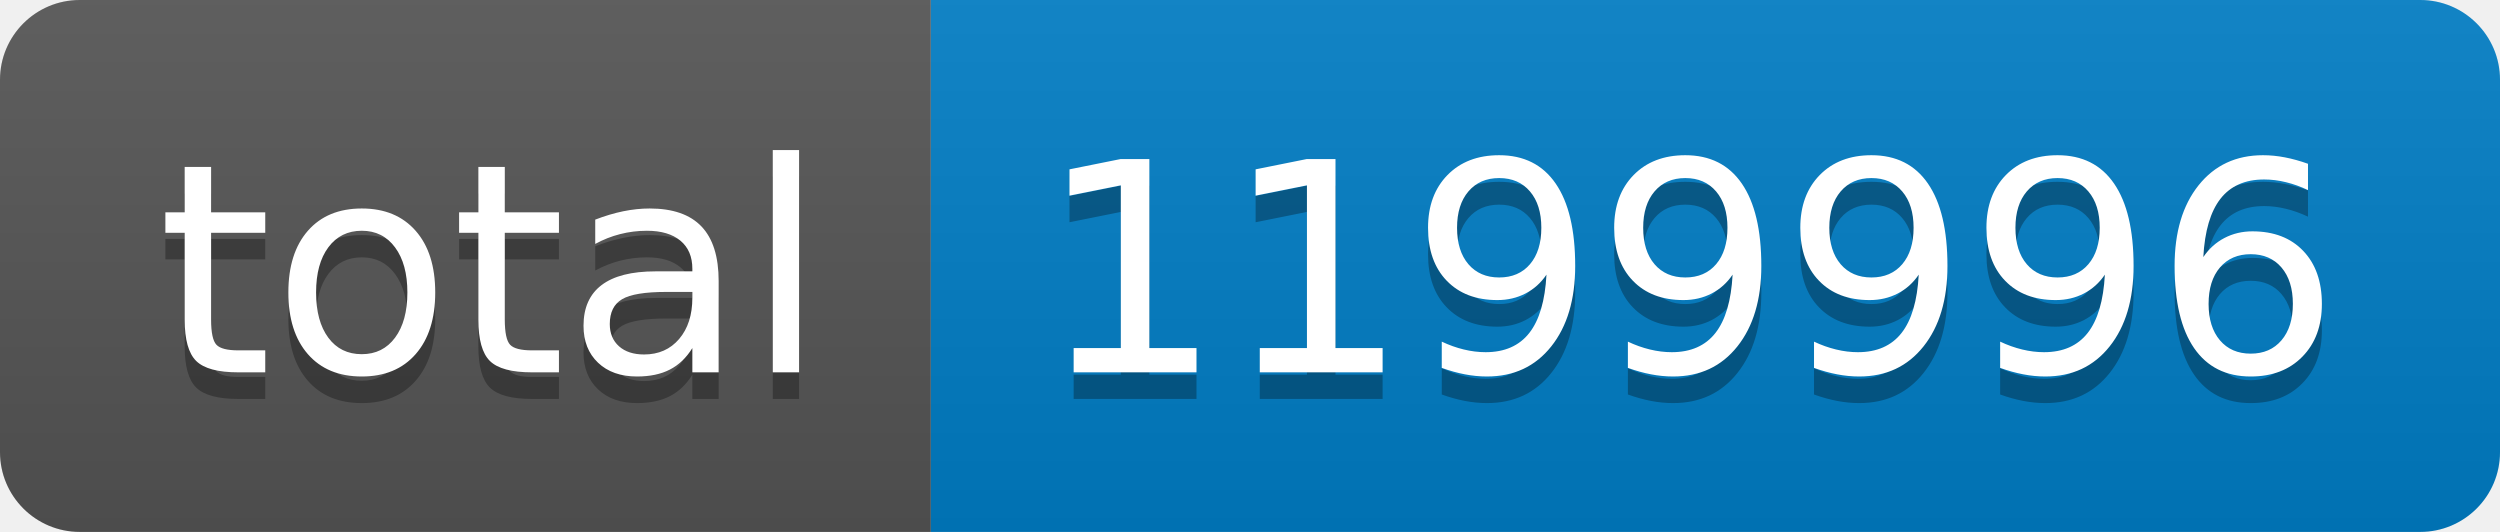
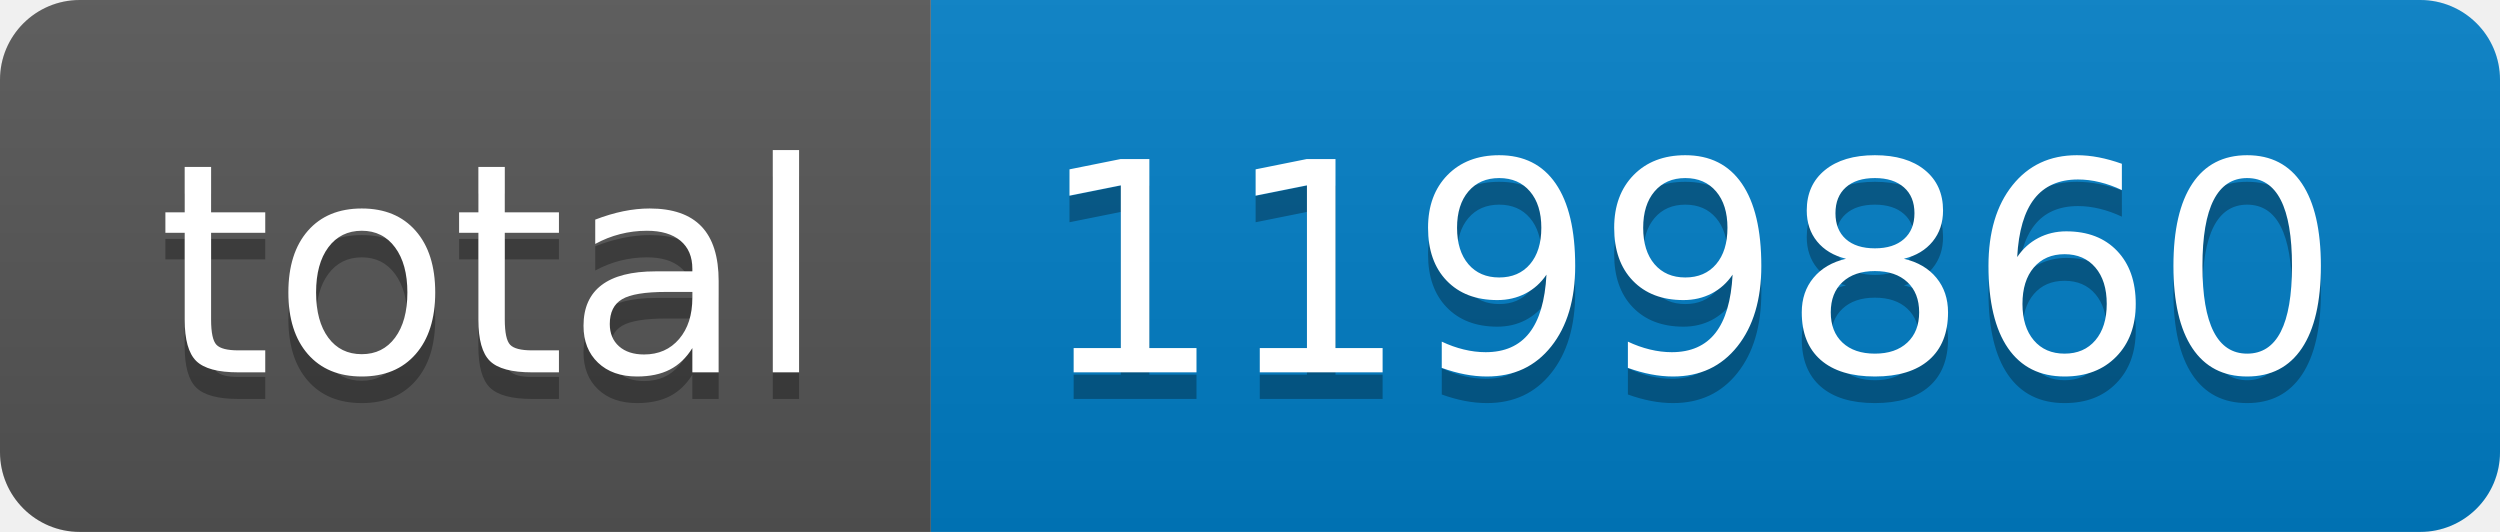
- <svg xmlns="http://www.w3.org/2000/svg" width="94" height="20" role="img" aria-label="total: 1199996">
+ <svg xmlns="http://www.w3.org/2000/svg" width="94" height="20" role="img" aria-label="total: 1199860">
  <linearGradient id="s" x2="0" y2="100%">
    <stop offset="0" stop-color="#bbb" stop-opacity=".1" />
    <stop offset="1" stop-opacity=".1" />
  </linearGradient>
  <clipPath id="r">
    <rect width="94" height="20" rx="3" fill="#fff" />
  </clipPath>
  <g clip-path="url(#r)">
    <rect width="35" height="20" fill="#555" />
    <rect x="35" width="59" height="20" fill="#007ec6" />
    <rect width="94" height="20" fill="url(#s)" />
  </g>
  <g fill="#fff" text-anchor="middle" font-family="Verdana,Geneva,DejaVu Sans,sans-serif" text-rendering="geometricPrecision" font-size="110">
    <text aria-hidden="true" x="185" y="150" fill="#010101" fill-opacity=".3" transform="scale(.1)" textLength="250">total</text>
    <text x="185" y="140" transform="scale(.1)" fill="#fff" textLength="250">total</text>
-     <text aria-hidden="true" x="635" y="150" fill="#010101" fill-opacity=".3" transform="scale(.1)" textLength="490">1199996</text>
-     <text x="635" y="140" transform="scale(.1)" fill="#fff" textLength="490">1199996</text>
+     <text aria-hidden="true" x="635" y="150" fill="#010101" fill-opacity=".3" transform="scale(.1)" textLength="490">1199860</text>
+     <text x="635" y="140" transform="scale(.1)" fill="#fff" textLength="490">1199860</text>
  </g>
</svg>
